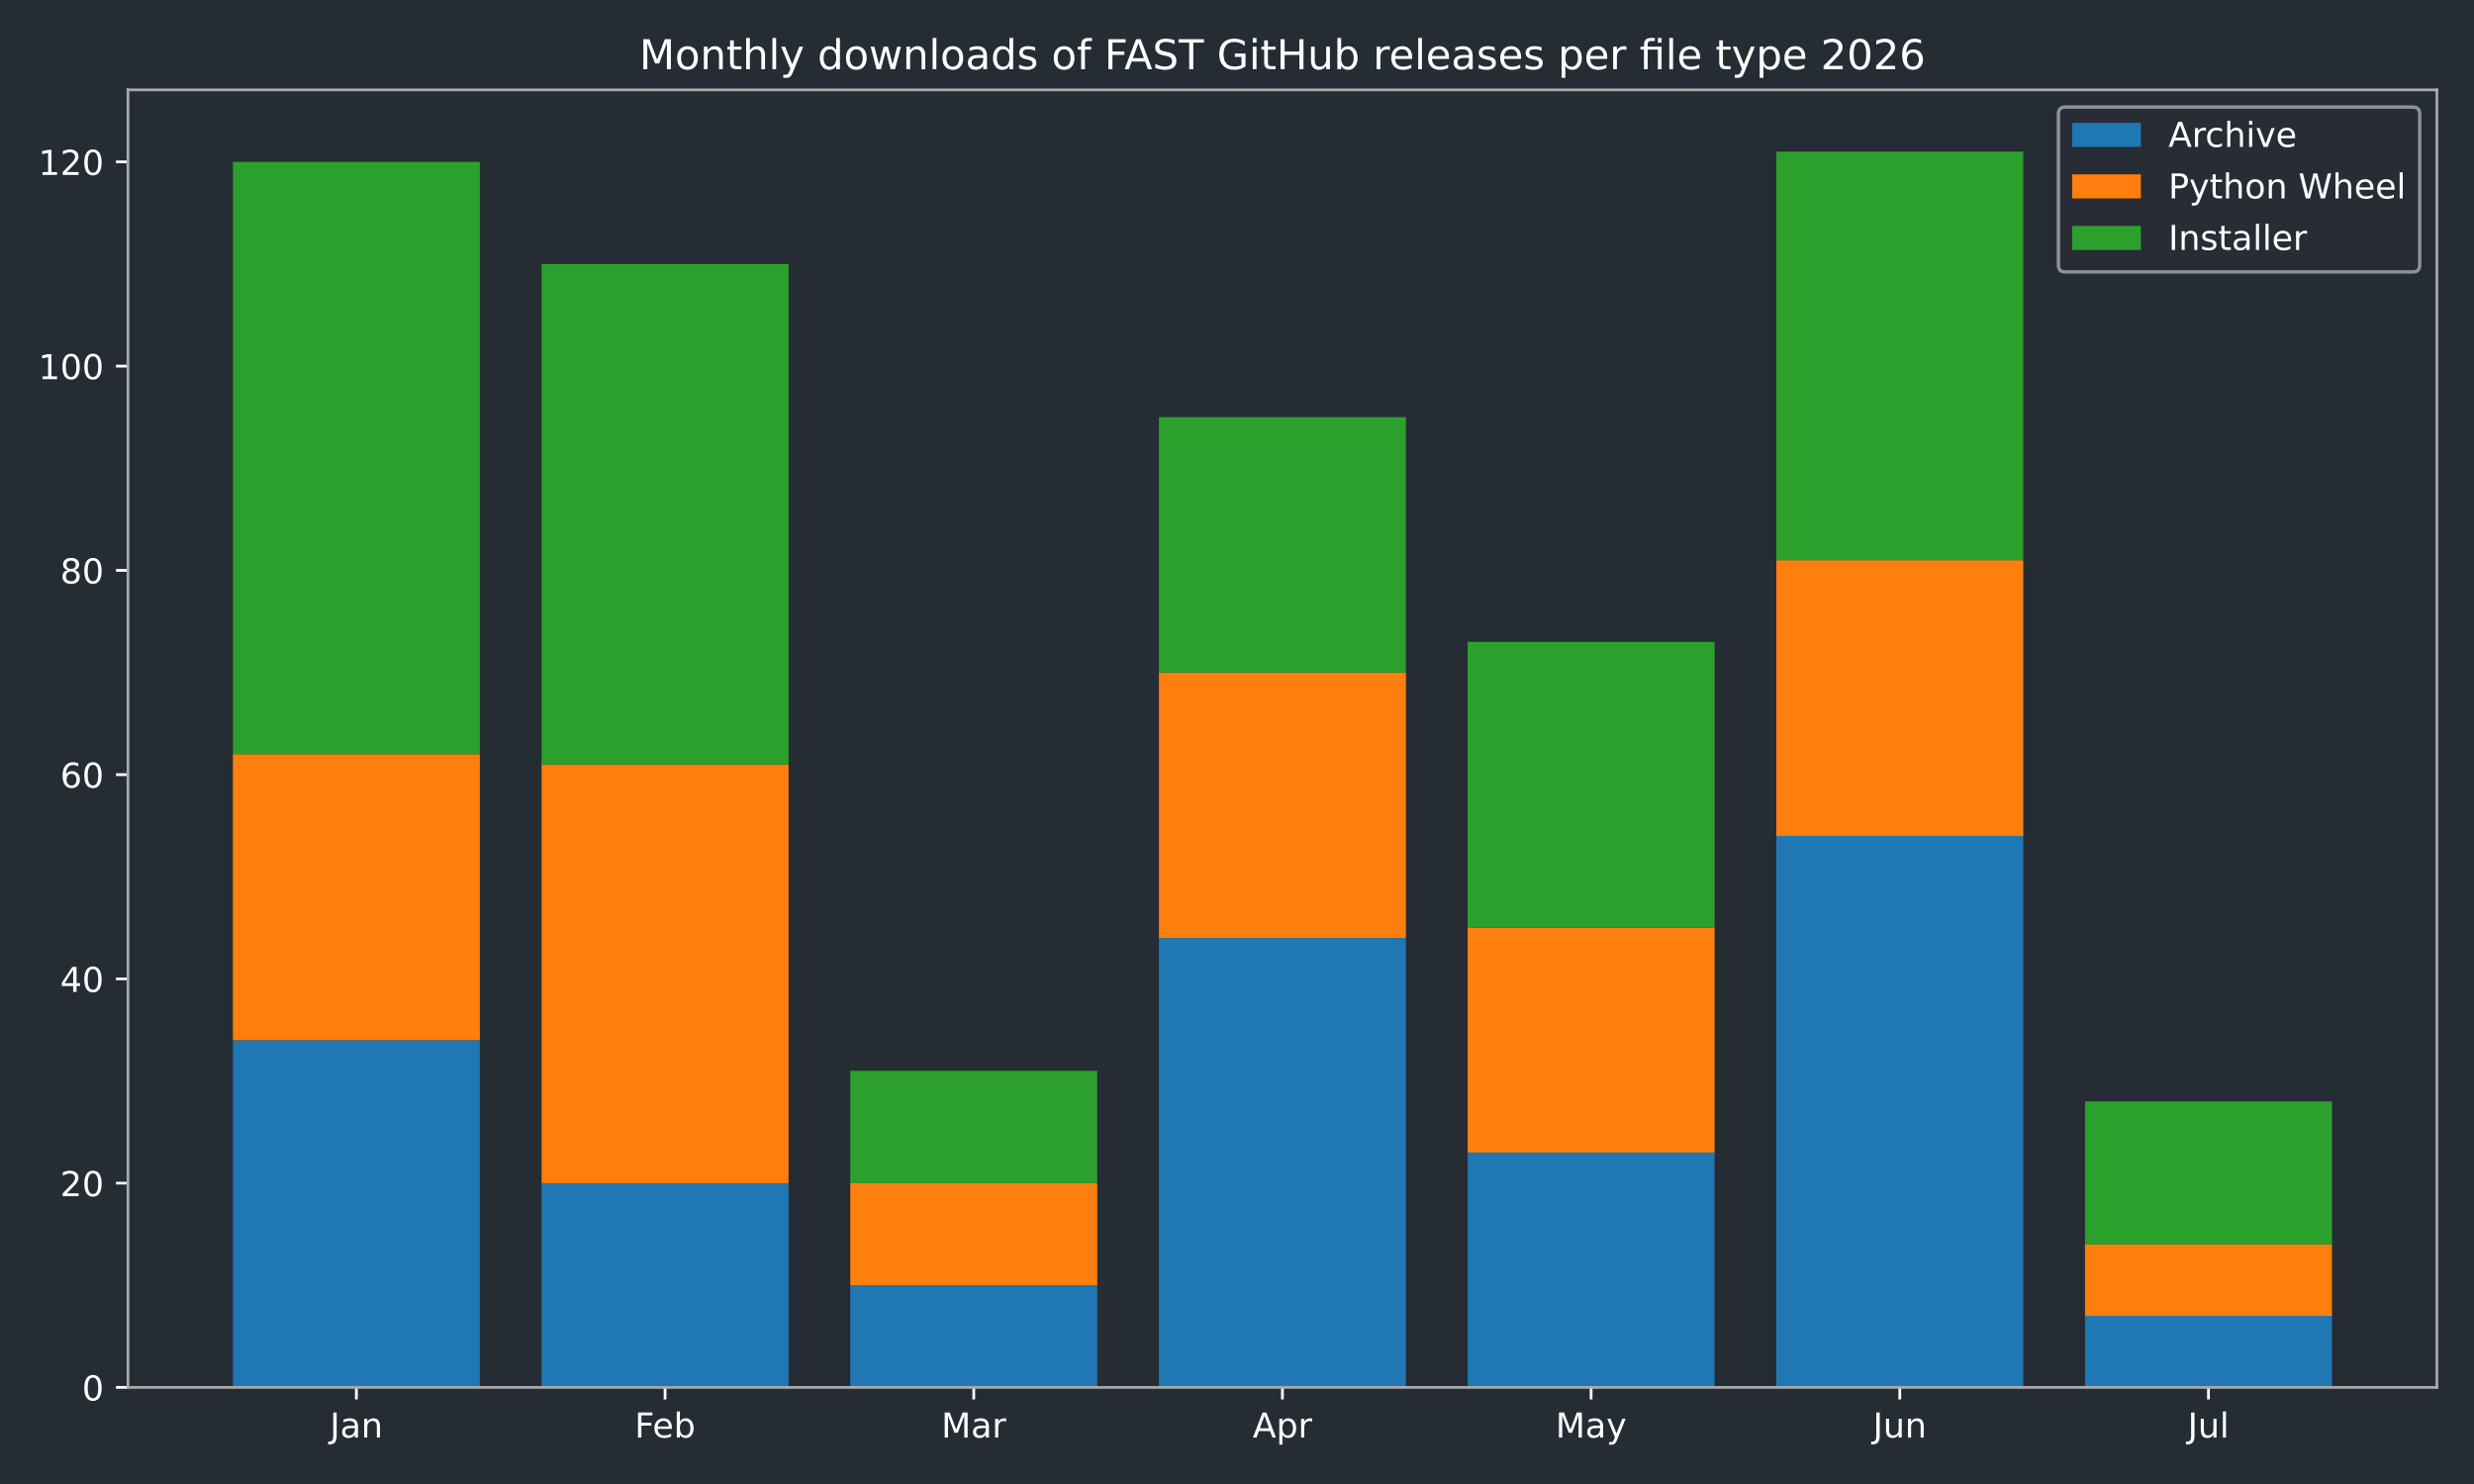
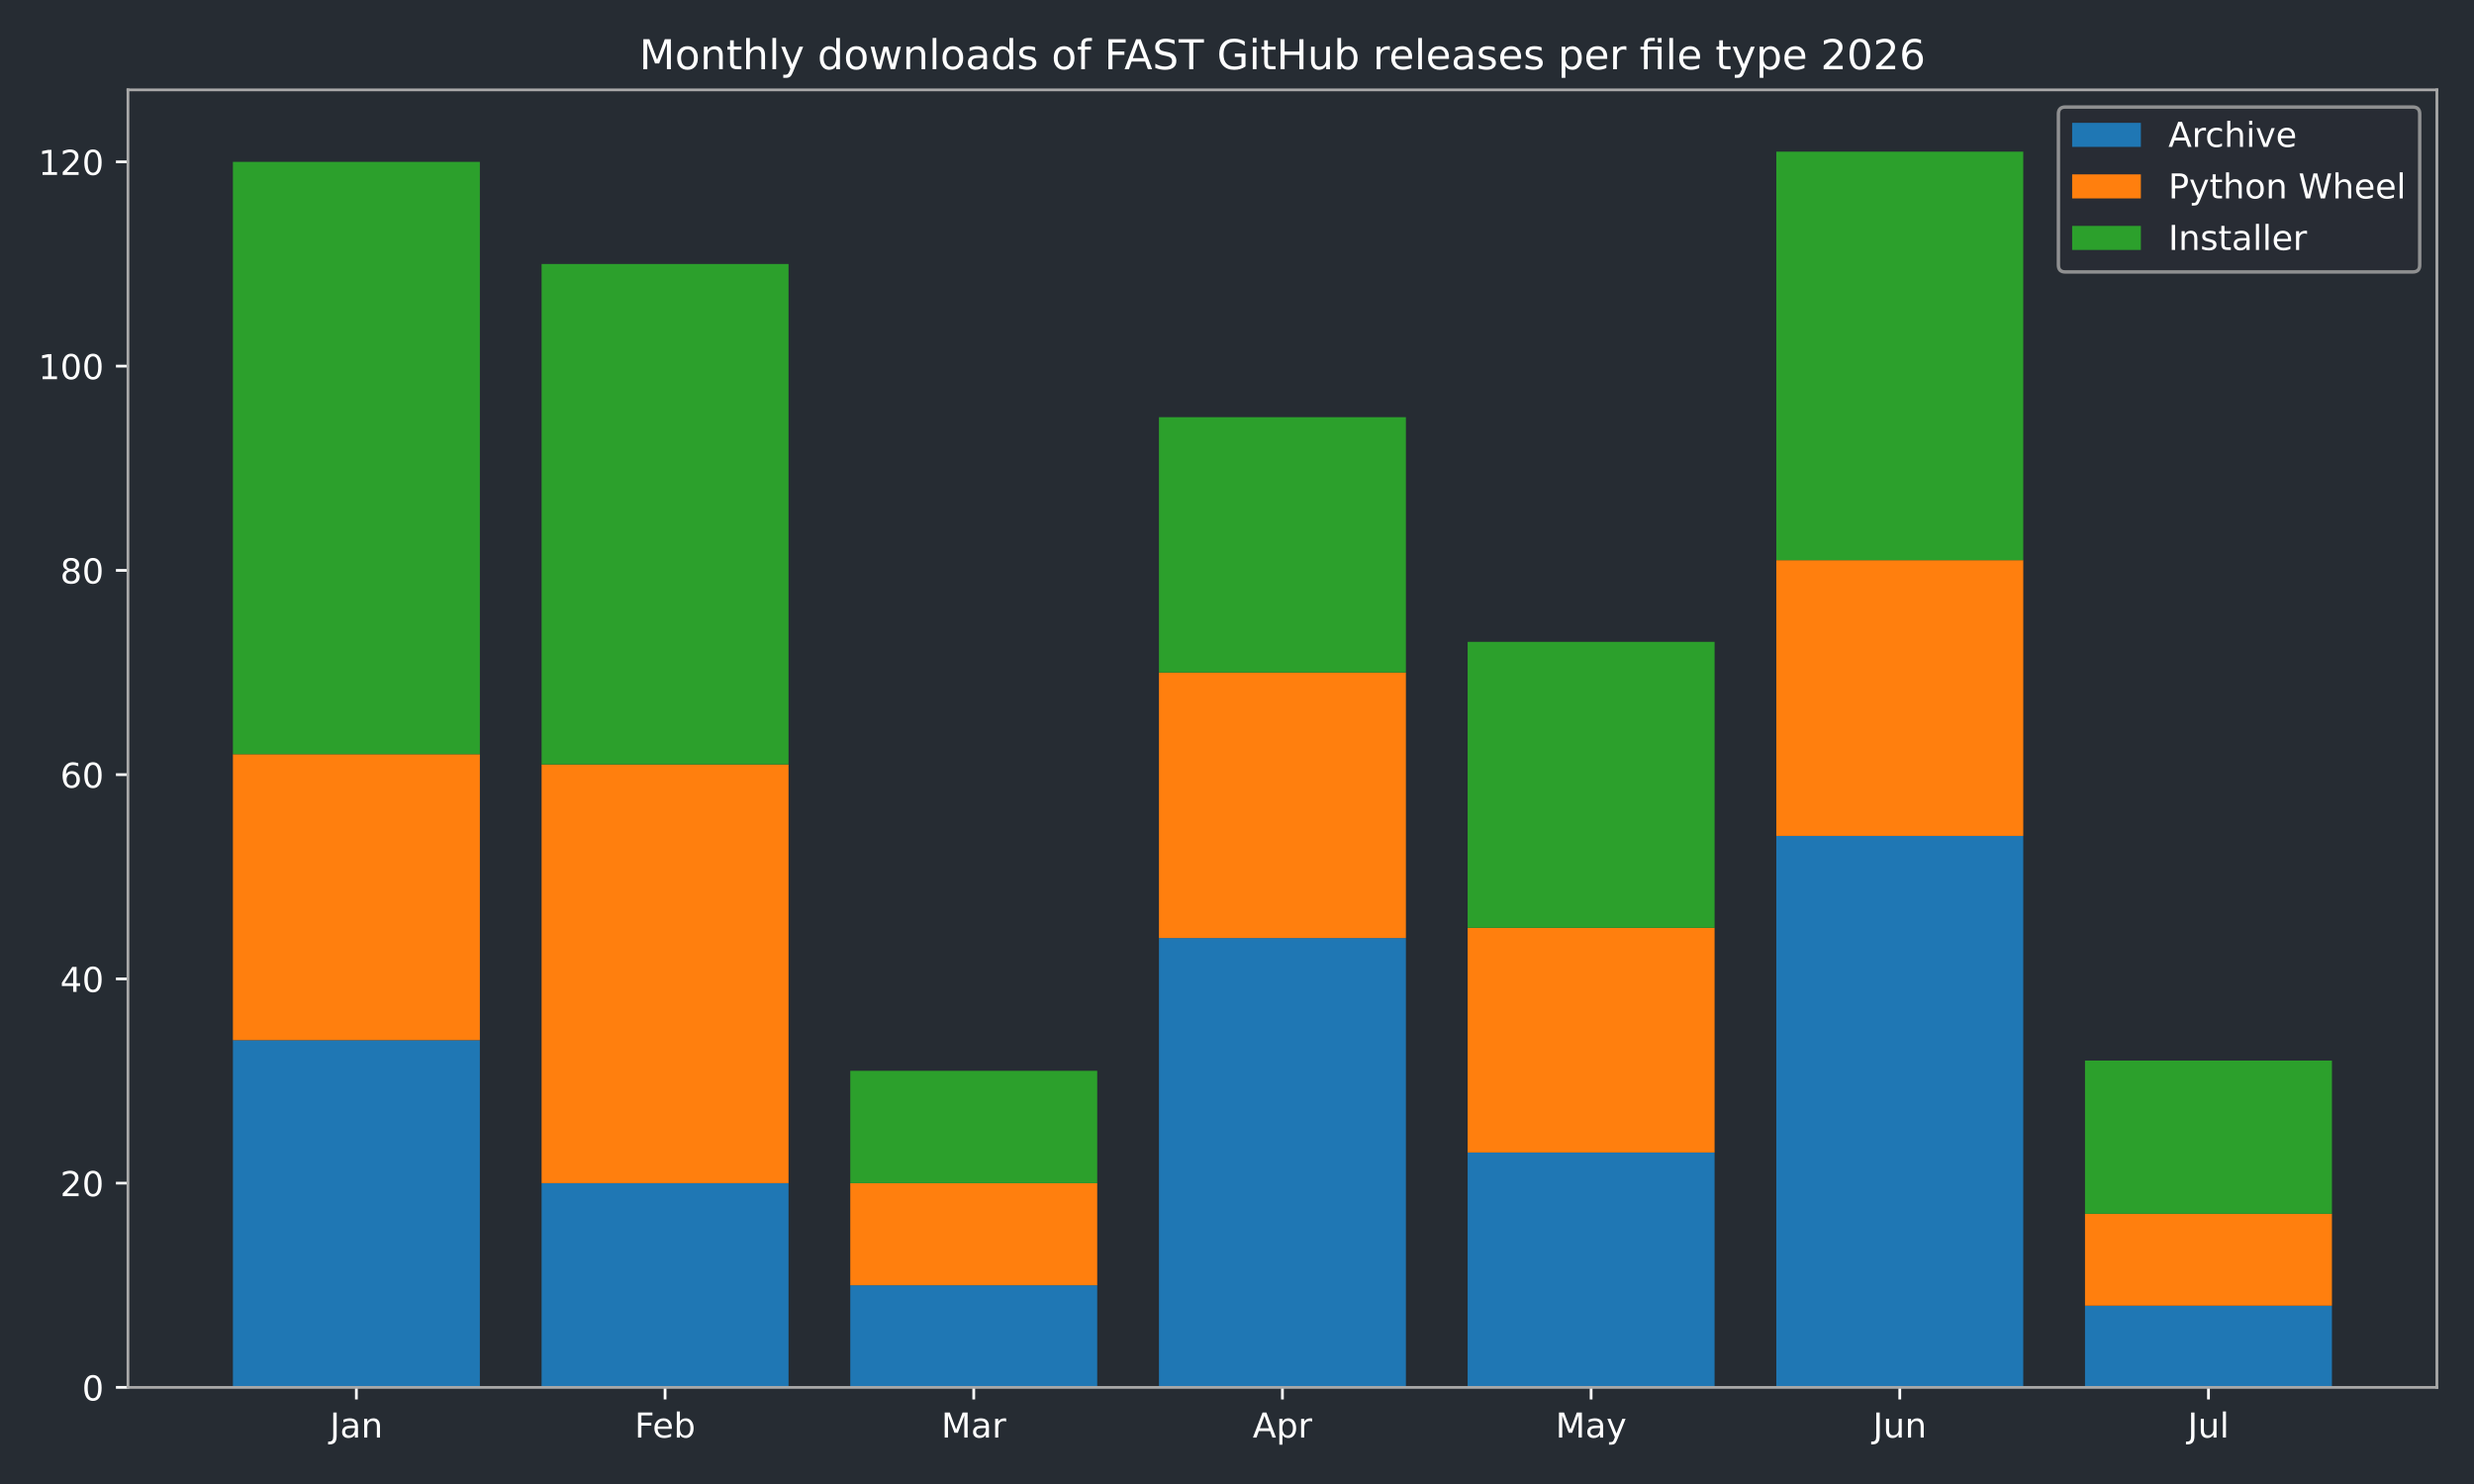
<svg xmlns="http://www.w3.org/2000/svg" xmlns:xlink="http://www.w3.org/1999/xlink" width="720pt" height="432pt" viewBox="0 0 720 432" version="1.1">
  <defs>
    <style type="text/css">*{stroke-linejoin: round; stroke-linecap: butt}</style>
  </defs>
  <g id="figure_1">
    <g id="patch_1">
      <path d="M 0 432  L 720 432  L 720 0  L 0 0  z " style="fill: #262c33" />
    </g>
    <g id="axes_1">
      <g id="patch_2">
        <path d="M 37.24 403.878  L 709.2 403.878  L 709.2 26.16  L 37.24 26.16  z " style="fill: #262c33" />
      </g>
      <g id="patch_3">
-         <path d="M 67.784 403.878  L 139.651 403.878  L 139.651 302.796  L 67.784 302.796  z " clip-path="url(#pbf296444d9)" style="fill: #1f77b4" />
+         <path d="M 67.784 403.878  L 139.651 403.878  L 139.651 302.796  L 67.784 302.796  z " clip-path="url(#p6422c0cf17)" style="fill: #1f77b4" />
      </g>
      <g id="patch_4">
-         <path d="M 157.618 403.878  L 229.485 403.878  L 229.485 344.418  L 157.618 344.418  z " clip-path="url(#pbf296444d9)" style="fill: #1f77b4" />
+         <path d="M 157.618 403.878  L 229.485 403.878  L 229.485 344.418  L 157.618 344.418  z " clip-path="url(#p6422c0cf17)" style="fill: #1f77b4" />
      </g>
      <g id="patch_5">
-         <path d="M 247.452 403.878  L 319.319 403.878  L 319.319 374.148  L 247.452 374.148  z " clip-path="url(#pbf296444d9)" style="fill: #1f77b4" />
+         <path d="M 247.452 403.878  L 319.319 403.878  L 319.319 374.148  L 247.452 374.148  z " clip-path="url(#p6422c0cf17)" style="fill: #1f77b4" />
      </g>
      <g id="patch_6">
-         <path d="M 337.286 403.878  L 409.154 403.878  L 409.154 273.066  L 337.286 273.066  z " clip-path="url(#pbf296444d9)" style="fill: #1f77b4" />
+         <path d="M 337.286 403.878  L 409.154 403.878  L 409.154 273.066  L 337.286 273.066  z " clip-path="url(#p6422c0cf17)" style="fill: #1f77b4" />
      </g>
      <g id="patch_7">
-         <path d="M 427.121 403.878  L 498.988 403.878  L 498.988 335.499  L 427.121 335.499  z " clip-path="url(#pbf296444d9)" style="fill: #1f77b4" />
+         <path d="M 427.121 403.878  L 498.988 403.878  L 498.988 335.499  L 427.121 335.499  z " clip-path="url(#p6422c0cf17)" style="fill: #1f77b4" />
      </g>
      <g id="patch_8">
-         <path d="M 516.955 403.878  L 588.822 403.878  L 588.822 243.337  L 516.955 243.337  z " clip-path="url(#pbf296444d9)" style="fill: #1f77b4" />
+         <path d="M 516.955 403.878  L 588.822 403.878  L 588.822 243.337  L 516.955 243.337  z " clip-path="url(#p6422c0cf17)" style="fill: #1f77b4" />
      </g>
      <g id="patch_9">
-         <path d="M 606.789 403.878  L 678.656 403.878  L 678.656 383.067  L 606.789 383.067  z " clip-path="url(#pbf296444d9)" style="fill: #1f77b4" />
+         <path d="M 606.789 403.878  L 678.656 403.878  L 678.656 380.094  L 606.789 380.094  z " clip-path="url(#p6422c0cf17)" style="fill: #1f77b4" />
      </g>
      <g id="patch_10">
-         <path d="M 67.784 302.796  L 139.651 302.796  L 139.651 219.553  L 67.784 219.553  z " clip-path="url(#pbf296444d9)" style="fill: #ff7f0e" />
+         <path d="M 67.784 302.796  L 139.651 302.796  L 139.651 219.553  L 67.784 219.553  z " clip-path="url(#p6422c0cf17)" style="fill: #ff7f0e" />
      </g>
      <g id="patch_11">
-         <path d="M 157.618 344.418  L 229.485 344.418  L 229.485 222.526  L 157.618 222.526  z " clip-path="url(#pbf296444d9)" style="fill: #ff7f0e" />
+         <path d="M 157.618 344.418  L 229.485 344.418  L 229.485 222.526  L 157.618 222.526  z " clip-path="url(#p6422c0cf17)" style="fill: #ff7f0e" />
      </g>
      <g id="patch_12">
-         <path d="M 247.452 374.148  L 319.319 374.148  L 319.319 344.418  L 247.452 344.418  z " clip-path="url(#pbf296444d9)" style="fill: #ff7f0e" />
+         <path d="M 247.452 374.148  L 319.319 374.148  L 319.319 344.418  L 247.452 344.418  z " clip-path="url(#p6422c0cf17)" style="fill: #ff7f0e" />
      </g>
      <g id="patch_13">
-         <path d="M 337.286 273.066  L 409.154 273.066  L 409.154 195.769  L 337.286 195.769  z " clip-path="url(#pbf296444d9)" style="fill: #ff7f0e" />
+         <path d="M 337.286 273.066  L 409.154 273.066  L 409.154 195.769  L 337.286 195.769  z " clip-path="url(#p6422c0cf17)" style="fill: #ff7f0e" />
      </g>
      <g id="patch_14">
-         <path d="M 427.121 335.499  L 498.988 335.499  L 498.988 270.093  L 427.121 270.093  z " clip-path="url(#pbf296444d9)" style="fill: #ff7f0e" />
+         <path d="M 427.121 335.499  L 498.988 335.499  L 498.988 270.093  L 427.121 270.093  z " clip-path="url(#p6422c0cf17)" style="fill: #ff7f0e" />
      </g>
      <g id="patch_15">
-         <path d="M 516.955 243.337  L 588.822 243.337  L 588.822 163.066  L 516.955 163.066  z " clip-path="url(#pbf296444d9)" style="fill: #ff7f0e" />
+         <path d="M 516.955 243.337  L 588.822 243.337  L 588.822 163.066  L 516.955 163.066  z " clip-path="url(#p6422c0cf17)" style="fill: #ff7f0e" />
      </g>
      <g id="patch_16">
-         <path d="M 606.789 383.067  L 678.656 383.067  L 678.656 362.256  L 606.789 362.256  z " clip-path="url(#pbf296444d9)" style="fill: #ff7f0e" />
+         <path d="M 606.789 380.094  L 678.656 380.094  L 678.656 353.337  L 606.789 353.337  z " clip-path="url(#p6422c0cf17)" style="fill: #ff7f0e" />
      </g>
      <g id="patch_17">
-         <path d="M 67.784 219.553  L 139.651 219.553  L 139.651 47.12  L 67.784 47.12  z " clip-path="url(#pbf296444d9)" style="fill: #2ca02c" />
+         <path d="M 67.784 219.553  L 139.651 219.553  L 139.651 47.12  L 67.784 47.12  z " clip-path="url(#p6422c0cf17)" style="fill: #2ca02c" />
      </g>
      <g id="patch_18">
-         <path d="M 157.618 222.526  L 229.485 222.526  L 229.485 76.849  L 157.618 76.849  z " clip-path="url(#pbf296444d9)" style="fill: #2ca02c" />
+         <path d="M 157.618 222.526  L 229.485 222.526  L 229.485 76.849  L 157.618 76.849  z " clip-path="url(#p6422c0cf17)" style="fill: #2ca02c" />
      </g>
      <g id="patch_19">
-         <path d="M 247.452 344.418  L 319.319 344.418  L 319.319 311.715  L 247.452 311.715  z " clip-path="url(#pbf296444d9)" style="fill: #2ca02c" />
+         <path d="M 247.452 344.418  L 319.319 344.418  L 319.319 311.715  L 247.452 311.715  z " clip-path="url(#p6422c0cf17)" style="fill: #2ca02c" />
      </g>
      <g id="patch_20">
-         <path d="M 337.286 195.769  L 409.154 195.769  L 409.154 121.444  L 337.286 121.444  z " clip-path="url(#pbf296444d9)" style="fill: #2ca02c" />
+         <path d="M 337.286 195.769  L 409.154 195.769  L 409.154 121.444  L 337.286 121.444  z " clip-path="url(#p6422c0cf17)" style="fill: #2ca02c" />
      </g>
      <g id="patch_21">
-         <path d="M 427.121 270.093  L 498.988 270.093  L 498.988 186.85  L 427.121 186.85  z " clip-path="url(#pbf296444d9)" style="fill: #2ca02c" />
+         <path d="M 427.121 270.093  L 498.988 270.093  L 498.988 186.85  L 427.121 186.85  z " clip-path="url(#p6422c0cf17)" style="fill: #2ca02c" />
      </g>
      <g id="patch_22">
-         <path d="M 516.955 163.066  L 588.822 163.066  L 588.822 44.147  L 516.955 44.147  z " clip-path="url(#pbf296444d9)" style="fill: #2ca02c" />
+         <path d="M 516.955 163.066  L 588.822 163.066  L 588.822 44.147  L 516.955 44.147  z " clip-path="url(#p6422c0cf17)" style="fill: #2ca02c" />
      </g>
      <g id="patch_23">
-         <path d="M 606.789 362.256  L 678.656 362.256  L 678.656 320.634  L 606.789 320.634  z " clip-path="url(#pbf296444d9)" style="fill: #2ca02c" />
+         <path d="M 606.789 353.337  L 678.656 353.337  L 678.656 308.742  L 606.789 308.742  z " clip-path="url(#p6422c0cf17)" style="fill: #2ca02c" />
      </g>
      <g id="matplotlib.axis_1">
        <g id="xtick_1">
          <g id="line2d_1">
            <defs>
-               <path id="m02543dd53e" d="M 0 0  L 0 3.5  " style="stroke: #ffffff; stroke-width: 0.8" />
+               <path id="m18b9969a56" d="M 0 0  L 0 3.5  " style="stroke: #ffffff; stroke-width: 0.8" />
            </defs>
            <g>
-               <use xlink:href="#m02543dd53e" x="103.717" y="403.878" style="fill: #ffffff; stroke: #ffffff; stroke-width: 0.8" />
+               <use xlink:href="#m18b9969a56" x="103.717" y="403.878" style="fill: #ffffff; stroke: #ffffff; stroke-width: 0.8" />
            </g>
          </g>
          <g id="text_1">
            <g style="fill: #ffffff" transform="translate(96.00951 418.4753) scale(0.1 -0.1)">
              <defs>
                <path id="DejaVuSans-2d" d="M 628 4666  L 1259 4666  L 1259 325  Q 1259 -519 939 -900  Q 619 -1281 -91 -1281  L -331 -1281  L -331 -750  L -134 -750  Q 284 -750 456 -515  Q 628 -281 628 325  L 628 4666  z " transform="scale(0.015625)" />
                <path id="DejaVuSans-44" d="M 2194 1759  Q 1497 1759 1228 1600  Q 959 1441 959 1056  Q 959 750 1161 570  Q 1363 391 1709 391  Q 2188 391 2477 730  Q 2766 1069 2766 1631  L 2766 1759  L 2194 1759  z M 3341 1997  L 3341 0  L 2766 0  L 2766 531  Q 2569 213 2275 61  Q 1981 -91 1556 -91  Q 1019 -91 701 211  Q 384 513 384 1019  Q 384 1609 779 1909  Q 1175 2209 1959 2209  L 2766 2209  L 2766 2266  Q 2766 2663 2505 2880  Q 2244 3097 1772 3097  Q 1472 3097 1187 3025  Q 903 2953 641 2809  L 641 3341  Q 956 3463 1253 3523  Q 1550 3584 1831 3584  Q 2591 3584 2966 3190  Q 3341 2797 3341 1997  z " transform="scale(0.015625)" />
                <path id="DejaVuSans-51" d="M 3513 2113  L 3513 0  L 2938 0  L 2938 2094  Q 2938 2591 2744 2837  Q 2550 3084 2163 3084  Q 1697 3084 1428 2787  Q 1159 2491 1159 1978  L 1159 0  L 581 0  L 581 3500  L 1159 3500  L 1159 2956  Q 1366 3272 1645 3428  Q 1925 3584 2291 3584  Q 2894 3584 3203 3211  Q 3513 2838 3513 2113  z " transform="scale(0.015625)" />
              </defs>
              <use xlink:href="#DejaVuSans-2d" />
              <use xlink:href="#DejaVuSans-44" transform="translate(29.5 0)" />
              <use xlink:href="#DejaVuSans-51" transform="translate(90.78125 0)" />
            </g>
          </g>
        </g>
        <g id="xtick_2">
          <g id="line2d_2">
            <g>
-               <use xlink:href="#m02543dd53e" x="193.552" y="403.878" style="fill: #ffffff; stroke: #ffffff; stroke-width: 0.8" />
+               <use xlink:href="#m18b9969a56" x="193.552" y="403.878" style="fill: #ffffff; stroke: #ffffff; stroke-width: 0.8" />
            </g>
          </g>
          <g id="text_2">
            <g style="fill: #ffffff" transform="translate(184.6984 418.4761) scale(0.1 -0.1)">
              <defs>
                <path id="DejaVuSans-29" d="M 628 4666  L 3309 4666  L 3309 4134  L 1259 4134  L 1259 2759  L 3109 2759  L 3109 2228  L 1259 2228  L 1259 0  L 628 0  L 628 4666  z " transform="scale(0.015625)" />
                <path id="DejaVuSans-48" d="M 3597 1894  L 3597 1613  L 953 1613  Q 991 1019 1311 708  Q 1631 397 2203 397  Q 2534 397 2845 478  Q 3156 559 3463 722  L 3463 178  Q 3153 47 2828 -22  Q 2503 -91 2169 -91  Q 1331 -91 842 396  Q 353 884 353 1716  Q 353 2575 817 3079  Q 1281 3584 2069 3584  Q 2775 3584 3186 3129  Q 3597 2675 3597 1894  z M 3022 2063  Q 3016 2534 2758 2815  Q 2500 3097 2075 3097  Q 1594 3097 1305 2825  Q 1016 2553 972 2059  L 3022 2063  z " transform="scale(0.015625)" />
                <path id="DejaVuSans-45" d="M 3116 1747  Q 3116 2381 2855 2742  Q 2594 3103 2138 3103  Q 1681 3103 1420 2742  Q 1159 2381 1159 1747  Q 1159 1113 1420 752  Q 1681 391 2138 391  Q 2594 391 2855 752  Q 3116 1113 3116 1747  z M 1159 2969  Q 1341 3281 1617 3432  Q 1894 3584 2278 3584  Q 2916 3584 3314 3078  Q 3713 2572 3713 1747  Q 3713 922 3314 415  Q 2916 -91 2278 -91  Q 1894 -91 1617 61  Q 1341 213 1159 525  L 1159 0  L 581 0  L 581 4863  L 1159 4863  L 1159 2969  z " transform="scale(0.015625)" />
              </defs>
              <use xlink:href="#DejaVuSans-29" />
              <use xlink:href="#DejaVuSans-48" transform="translate(52.04688 0)" />
              <use xlink:href="#DejaVuSans-45" transform="translate(113.5781 0)" />
            </g>
          </g>
        </g>
        <g id="xtick_3">
          <g id="line2d_3">
            <g>
-               <use xlink:href="#m02543dd53e" x="283.386" y="403.878" style="fill: #ffffff; stroke: #ffffff; stroke-width: 0.8" />
+               <use xlink:href="#m18b9969a56" x="283.386" y="403.878" style="fill: #ffffff; stroke: #ffffff; stroke-width: 0.8" />
            </g>
          </g>
          <g id="text_3">
            <g style="fill: #ffffff" transform="translate(273.9522 418.4753) scale(0.1 -0.1)">
              <defs>
                <path id="DejaVuSans-30" d="M 628 4666  L 1569 4666  L 2759 1491  L 3956 4666  L 4897 4666  L 4897 0  L 4281 0  L 4281 4097  L 3078 897  L 2444 897  L 1241 4097  L 1241 0  L 628 0  L 628 4666  z " transform="scale(0.015625)" />
                <path id="DejaVuSans-55" d="M 2631 2963  Q 2534 3019 2420 3045  Q 2306 3072 2169 3072  Q 1681 3072 1420 2755  Q 1159 2438 1159 1844  L 1159 0  L 581 0  L 581 3500  L 1159 3500  L 1159 2956  Q 1341 3275 1631 3429  Q 1922 3584 2338 3584  Q 2397 3584 2469 3576  Q 2541 3569 2628 3553  L 2631 2963  z " transform="scale(0.015625)" />
              </defs>
              <use xlink:href="#DejaVuSans-30" />
              <use xlink:href="#DejaVuSans-44" transform="translate(86.28125 0)" />
              <use xlink:href="#DejaVuSans-55" transform="translate(147.5625 0)" />
            </g>
          </g>
        </g>
        <g id="xtick_4">
          <g id="line2d_4">
            <g>
-               <use xlink:href="#m02543dd53e" x="373.22" y="403.878" style="fill: #ffffff; stroke: #ffffff; stroke-width: 0.8" />
+               <use xlink:href="#m18b9969a56" x="373.22" y="403.878" style="fill: #ffffff; stroke: #ffffff; stroke-width: 0.8" />
            </g>
          </g>
          <g id="text_4">
            <g style="fill: #ffffff" transform="translate(364.57 418.4753) scale(0.1 -0.1)">
              <defs>
                <path id="DejaVuSans-24" d="M 2188 4044  L 1331 1722  L 3047 1722  L 2188 4044  z M 1831 4666  L 2547 4666  L 4325 0  L 3669 0  L 3244 1197  L 1141 1197  L 716 0  L 50 0  L 1831 4666  z " transform="scale(0.015625)" />
                <path id="DejaVuSans-53" d="M 1159 525  L 1159 -1331  L 581 -1331  L 581 3500  L 1159 3500  L 1159 2969  Q 1341 3281 1617 3432  Q 1894 3584 2278 3584  Q 2916 3584 3314 3078  Q 3713 2572 3713 1747  Q 3713 922 3314 415  Q 2916 -91 2278 -91  Q 1894 -91 1617 61  Q 1341 213 1159 525  z M 3116 1747  Q 3116 2381 2855 2742  Q 2594 3103 2138 3103  Q 1681 3103 1420 2742  Q 1159 2381 1159 1747  Q 1159 1113 1420 752  Q 1681 391 2138 391  Q 2594 391 2855 752  Q 3116 1113 3116 1747  z " transform="scale(0.015625)" />
              </defs>
              <use xlink:href="#DejaVuSans-24" />
              <use xlink:href="#DejaVuSans-53" transform="translate(68.40625 0)" />
              <use xlink:href="#DejaVuSans-55" transform="translate(131.8906 0)" />
            </g>
          </g>
        </g>
        <g id="xtick_5">
          <g id="line2d_5">
            <g>
-               <use xlink:href="#m02543dd53e" x="463.054" y="403.878" style="fill: #ffffff; stroke: #ffffff; stroke-width: 0.8" />
+               <use xlink:href="#m18b9969a56" x="463.054" y="403.878" style="fill: #ffffff; stroke: #ffffff; stroke-width: 0.8" />
            </g>
          </g>
          <g id="text_5">
            <g style="fill: #ffffff" transform="translate(452.7167 418.4753) scale(0.1 -0.1)">
              <defs>
                <path id="DejaVuSans-5c" d="M 2059 -325  Q 1816 -950 1584 -1140  Q 1353 -1331 966 -1331  L 506 -1331  L 506 -850  L 844 -850  Q 1081 -850 1212 -737  Q 1344 -625 1503 -206  L 1606 56  L 191 3500  L 800 3500  L 1894 763  L 2988 3500  L 3597 3500  L 2059 -325  z " transform="scale(0.015625)" />
              </defs>
              <use xlink:href="#DejaVuSans-30" />
              <use xlink:href="#DejaVuSans-44" transform="translate(86.28125 0)" />
              <use xlink:href="#DejaVuSans-5c" transform="translate(147.5625 0)" />
            </g>
          </g>
        </g>
        <g id="xtick_6">
          <g id="line2d_6">
            <g>
-               <use xlink:href="#m02543dd53e" x="552.888" y="403.878" style="fill: #ffffff; stroke: #ffffff; stroke-width: 0.8" />
+               <use xlink:href="#m18b9969a56" x="552.888" y="403.878" style="fill: #ffffff; stroke: #ffffff; stroke-width: 0.8" />
            </g>
          </g>
          <g id="text_6">
            <g style="fill: #ffffff" transform="translate(545.0759 418.4753) scale(0.1 -0.1)">
              <defs>
                <path id="DejaVuSans-58" d="M 544 1381  L 544 3500  L 1119 3500  L 1119 1403  Q 1119 906 1312 657  Q 1506 409 1894 409  Q 2359 409 2629 706  Q 2900 1003 2900 1516  L 2900 3500  L 3475 3500  L 3475 0  L 2900 0  L 2900 538  Q 2691 219 2414 64  Q 2138 -91 1772 -91  Q 1169 -91 856 284  Q 544 659 544 1381  z M 1991 3584  L 1991 3584  z " transform="scale(0.015625)" />
              </defs>
              <use xlink:href="#DejaVuSans-2d" />
              <use xlink:href="#DejaVuSans-58" transform="translate(29.5 0)" />
              <use xlink:href="#DejaVuSans-51" transform="translate(92.875 0)" />
            </g>
          </g>
        </g>
        <g id="xtick_7">
          <g id="line2d_7">
            <g>
-               <use xlink:href="#m02543dd53e" x="642.723" y="403.878" style="fill: #ffffff; stroke: #ffffff; stroke-width: 0.8" />
+               <use xlink:href="#m18b9969a56" x="642.723" y="403.878" style="fill: #ffffff; stroke: #ffffff; stroke-width: 0.8" />
            </g>
          </g>
          <g id="text_7">
            <g style="fill: #ffffff" transform="translate(636.6899 418.4761) scale(0.1 -0.1)">
              <defs>
                <path id="DejaVuSans-4f" d="M 603 4863  L 1178 4863  L 1178 0  L 603 0  L 603 4863  z " transform="scale(0.015625)" />
              </defs>
              <use xlink:href="#DejaVuSans-2d" />
              <use xlink:href="#DejaVuSans-58" transform="translate(29.5 0)" />
              <use xlink:href="#DejaVuSans-4f" transform="translate(92.875 0)" />
            </g>
          </g>
        </g>
      </g>
      <g id="matplotlib.axis_2">
        <g id="ytick_1">
          <g id="line2d_8">
            <defs>
-               <path id="ma50ccaeea3" d="M 0 0  L -3.5 0  " style="stroke: #ffffff; stroke-width: 0.8" />
+               <path id="m477eed3b09" d="M 0 0  L -3.5 0  " style="stroke: #ffffff; stroke-width: 0.8" />
            </defs>
            <g>
-               <use xlink:href="#ma50ccaeea3" x="37.24" y="403.878" style="fill: #ffffff; stroke: #ffffff; stroke-width: 0.8" />
+               <use xlink:href="#m477eed3b09" x="37.24" y="403.878" style="fill: #ffffff; stroke: #ffffff; stroke-width: 0.8" />
            </g>
          </g>
          <g id="text_8">
            <g style="fill: #ffffff" transform="translate(23.8775 407.6765) scale(0.1 -0.1)">
              <defs>
                <path id="DejaVuSans-13" d="M 2034 4250  Q 1547 4250 1301 3770  Q 1056 3291 1056 2328  Q 1056 1369 1301 889  Q 1547 409 2034 409  Q 2525 409 2770 889  Q 3016 1369 3016 2328  Q 3016 3291 2770 3770  Q 2525 4250 2034 4250  z M 2034 4750  Q 2819 4750 3233 4129  Q 3647 3509 3647 2328  Q 3647 1150 3233 529  Q 2819 -91 2034 -91  Q 1250 -91 836 529  Q 422 1150 422 2328  Q 422 3509 836 4129  Q 1250 4750 2034 4750  z " transform="scale(0.015625)" />
              </defs>
              <use xlink:href="#DejaVuSans-13" />
            </g>
          </g>
        </g>
        <g id="ytick_2">
          <g id="line2d_9">
            <g>
-               <use xlink:href="#ma50ccaeea3" x="37.24" y="344.418" style="fill: #ffffff; stroke: #ffffff; stroke-width: 0.8" />
+               <use xlink:href="#m477eed3b09" x="37.24" y="344.418" style="fill: #ffffff; stroke: #ffffff; stroke-width: 0.8" />
            </g>
          </g>
          <g id="text_9">
            <g style="fill: #ffffff" transform="translate(17.515 348.2168) scale(0.1 -0.1)">
              <defs>
                <path id="DejaVuSans-15" d="M 1228 531  L 3431 531  L 3431 0  L 469 0  L 469 531  Q 828 903 1448 1529  Q 2069 2156 2228 2338  Q 2531 2678 2651 2914  Q 2772 3150 2772 3378  Q 2772 3750 2511 3984  Q 2250 4219 1831 4219  Q 1534 4219 1204 4116  Q 875 4013 500 3803  L 500 4441  Q 881 4594 1212 4672  Q 1544 4750 1819 4750  Q 2544 4750 2975 4387  Q 3406 4025 3406 3419  Q 3406 3131 3298 2873  Q 3191 2616 2906 2266  Q 2828 2175 2409 1742  Q 1991 1309 1228 531  z " transform="scale(0.015625)" />
              </defs>
              <use xlink:href="#DejaVuSans-15" />
              <use xlink:href="#DejaVuSans-13" transform="translate(63.625 0)" />
            </g>
          </g>
        </g>
        <g id="ytick_3">
          <g id="line2d_10">
            <g>
-               <use xlink:href="#ma50ccaeea3" x="37.24" y="284.958" style="fill: #ffffff; stroke: #ffffff; stroke-width: 0.8" />
+               <use xlink:href="#m477eed3b09" x="37.24" y="284.958" style="fill: #ffffff; stroke: #ffffff; stroke-width: 0.8" />
            </g>
          </g>
          <g id="text_10">
            <g style="fill: #ffffff" transform="translate(17.515 288.7571) scale(0.1 -0.1)">
              <defs>
                <path id="DejaVuSans-17" d="M 2419 4116  L 825 1625  L 2419 1625  L 2419 4116  z M 2253 4666  L 3047 4666  L 3047 1625  L 3713 1625  L 3713 1100  L 3047 1100  L 3047 0  L 2419 0  L 2419 1100  L 313 1100  L 313 1709  L 2253 4666  z " transform="scale(0.015625)" />
              </defs>
              <use xlink:href="#DejaVuSans-17" />
              <use xlink:href="#DejaVuSans-13" transform="translate(63.625 0)" />
            </g>
          </g>
        </g>
        <g id="ytick_4">
          <g id="line2d_11">
            <g>
-               <use xlink:href="#ma50ccaeea3" x="37.24" y="225.499" style="fill: #ffffff; stroke: #ffffff; stroke-width: 0.8" />
+               <use xlink:href="#m477eed3b09" x="37.24" y="225.499" style="fill: #ffffff; stroke: #ffffff; stroke-width: 0.8" />
            </g>
          </g>
          <g id="text_11">
            <g style="fill: #ffffff" transform="translate(17.515 229.2974) scale(0.1 -0.1)">
              <defs>
                <path id="DejaVuSans-19" d="M 2113 2584  Q 1688 2584 1439 2293  Q 1191 2003 1191 1497  Q 1191 994 1439 701  Q 1688 409 2113 409  Q 2538 409 2786 701  Q 3034 994 3034 1497  Q 3034 2003 2786 2293  Q 2538 2584 2113 2584  z M 3366 4563  L 3366 3988  Q 3128 4100 2886 4159  Q 2644 4219 2406 4219  Q 1781 4219 1451 3797  Q 1122 3375 1075 2522  Q 1259 2794 1537 2939  Q 1816 3084 2150 3084  Q 2853 3084 3261 2657  Q 3669 2231 3669 1497  Q 3669 778 3244 343  Q 2819 -91 2113 -91  Q 1303 -91 875 529  Q 447 1150 447 2328  Q 447 3434 972 4092  Q 1497 4750 2381 4750  Q 2619 4750 2861 4703  Q 3103 4656 3366 4563  z " transform="scale(0.015625)" />
              </defs>
              <use xlink:href="#DejaVuSans-19" />
              <use xlink:href="#DejaVuSans-13" transform="translate(63.625 0)" />
            </g>
          </g>
        </g>
        <g id="ytick_5">
          <g id="line2d_12">
            <g>
-               <use xlink:href="#ma50ccaeea3" x="37.24" y="166.039" style="fill: #ffffff; stroke: #ffffff; stroke-width: 0.8" />
+               <use xlink:href="#m477eed3b09" x="37.24" y="166.039" style="fill: #ffffff; stroke: #ffffff; stroke-width: 0.8" />
            </g>
          </g>
          <g id="text_12">
            <g style="fill: #ffffff" transform="translate(17.515 169.8377) scale(0.1 -0.1)">
              <defs>
                <path id="DejaVuSans-1b" d="M 2034 2216  Q 1584 2216 1326 1975  Q 1069 1734 1069 1313  Q 1069 891 1326 650  Q 1584 409 2034 409  Q 2484 409 2743 651  Q 3003 894 3003 1313  Q 3003 1734 2745 1975  Q 2488 2216 2034 2216  z M 1403 2484  Q 997 2584 770 2862  Q 544 3141 544 3541  Q 544 4100 942 4425  Q 1341 4750 2034 4750  Q 2731 4750 3128 4425  Q 3525 4100 3525 3541  Q 3525 3141 3298 2862  Q 3072 2584 2669 2484  Q 3125 2378 3379 2068  Q 3634 1759 3634 1313  Q 3634 634 3220 271  Q 2806 -91 2034 -91  Q 1263 -91 848 271  Q 434 634 434 1313  Q 434 1759 690 2068  Q 947 2378 1403 2484  z M 1172 3481  Q 1172 3119 1398 2916  Q 1625 2713 2034 2713  Q 2441 2713 2670 2916  Q 2900 3119 2900 3481  Q 2900 3844 2670 4047  Q 2441 4250 2034 4250  Q 1625 4250 1398 4047  Q 1172 3844 1172 3481  z " transform="scale(0.015625)" />
              </defs>
              <use xlink:href="#DejaVuSans-1b" />
              <use xlink:href="#DejaVuSans-13" transform="translate(63.625 0)" />
            </g>
          </g>
        </g>
        <g id="ytick_6">
          <g id="line2d_13">
            <g>
-               <use xlink:href="#ma50ccaeea3" x="37.24" y="106.579" style="fill: #ffffff; stroke: #ffffff; stroke-width: 0.8" />
+               <use xlink:href="#m477eed3b09" x="37.24" y="106.579" style="fill: #ffffff; stroke: #ffffff; stroke-width: 0.8" />
            </g>
          </g>
          <g id="text_13">
            <g style="fill: #ffffff" transform="translate(11.1525 110.3781) scale(0.1 -0.1)">
              <defs>
                <path id="DejaVuSans-14" d="M 794 531  L 1825 531  L 1825 4091  L 703 3866  L 703 4441  L 1819 4666  L 2450 4666  L 2450 531  L 3481 531  L 3481 0  L 794 0  L 794 531  z " transform="scale(0.015625)" />
              </defs>
              <use xlink:href="#DejaVuSans-14" />
              <use xlink:href="#DejaVuSans-13" transform="translate(63.625 0)" />
              <use xlink:href="#DejaVuSans-13" transform="translate(127.25 0)" />
            </g>
          </g>
        </g>
        <g id="ytick_7">
          <g id="line2d_14">
            <g>
-               <use xlink:href="#ma50ccaeea3" x="37.24" y="47.12" style="fill: #ffffff; stroke: #ffffff; stroke-width: 0.8" />
+               <use xlink:href="#m477eed3b09" x="37.24" y="47.12" style="fill: #ffffff; stroke: #ffffff; stroke-width: 0.8" />
            </g>
          </g>
          <g id="text_14">
            <g style="fill: #ffffff" transform="translate(11.1525 50.91837) scale(0.1 -0.1)">
              <use xlink:href="#DejaVuSans-14" />
              <use xlink:href="#DejaVuSans-15" transform="translate(63.625 0)" />
              <use xlink:href="#DejaVuSans-13" transform="translate(127.25 0)" />
            </g>
          </g>
        </g>
      </g>
      <g id="patch_24">
        <path d="M 37.24 403.878  L 37.24 26.16  " style="fill: none; stroke: #a9a9a9; stroke-width: 0.8; stroke-linejoin: miter; stroke-linecap: square" />
      </g>
      <g id="patch_25">
        <path d="M 709.2 403.878  L 709.2 26.16  " style="fill: none; stroke: #a9a9a9; stroke-width: 0.8; stroke-linejoin: miter; stroke-linecap: square" />
      </g>
      <g id="patch_26">
        <path d="M 37.24 403.878  L 709.2 403.878  " style="fill: none; stroke: #a9a9a9; stroke-width: 0.8; stroke-linejoin: miter; stroke-linecap: square" />
      </g>
      <g id="patch_27">
        <path d="M 37.24 26.16  L 709.2 26.16  " style="fill: none; stroke: #a9a9a9; stroke-width: 0.8; stroke-linejoin: miter; stroke-linecap: square" />
      </g>
      <g id="text_15">
        <g style="fill: #ffffff" transform="translate(186.0566 20.16) scale(0.12 -0.12)">
          <defs>
            <path id="DejaVuSans-52" d="M 1959 3097  Q 1497 3097 1228 2736  Q 959 2375 959 1747  Q 959 1119 1226 758  Q 1494 397 1959 397  Q 2419 397 2687 759  Q 2956 1122 2956 1747  Q 2956 2369 2687 2733  Q 2419 3097 1959 3097  z M 1959 3584  Q 2709 3584 3137 3096  Q 3566 2609 3566 1747  Q 3566 888 3137 398  Q 2709 -91 1959 -91  Q 1206 -91 779 398  Q 353 888 353 1747  Q 353 2609 779 3096  Q 1206 3584 1959 3584  z " transform="scale(0.015625)" />
            <path id="DejaVuSans-57" d="M 1172 4494  L 1172 3500  L 2356 3500  L 2356 3053  L 1172 3053  L 1172 1153  Q 1172 725 1289 603  Q 1406 481 1766 481  L 2356 481  L 2356 0  L 1766 0  Q 1100 0 847 248  Q 594 497 594 1153  L 594 3053  L 172 3053  L 172 3500  L 594 3500  L 594 4494  L 1172 4494  z " transform="scale(0.015625)" />
            <path id="DejaVuSans-4b" d="M 3513 2113  L 3513 0  L 2938 0  L 2938 2094  Q 2938 2591 2744 2837  Q 2550 3084 2163 3084  Q 1697 3084 1428 2787  Q 1159 2491 1159 1978  L 1159 0  L 581 0  L 581 4863  L 1159 4863  L 1159 2956  Q 1366 3272 1645 3428  Q 1925 3584 2291 3584  Q 2894 3584 3203 3211  Q 3513 2838 3513 2113  z " transform="scale(0.015625)" />
            <path id="DejaVuSans-3" transform="scale(0.015625)" />
            <path id="DejaVuSans-47" d="M 2906 2969  L 2906 4863  L 3481 4863  L 3481 0  L 2906 0  L 2906 525  Q 2725 213 2448 61  Q 2172 -91 1784 -91  Q 1150 -91 751 415  Q 353 922 353 1747  Q 353 2572 751 3078  Q 1150 3584 1784 3584  Q 2172 3584 2448 3432  Q 2725 3281 2906 2969  z M 947 1747  Q 947 1113 1208 752  Q 1469 391 1925 391  Q 2381 391 2643 752  Q 2906 1113 2906 1747  Q 2906 2381 2643 2742  Q 2381 3103 1925 3103  Q 1469 3103 1208 2742  Q 947 2381 947 1747  z " transform="scale(0.015625)" />
            <path id="DejaVuSans-5a" d="M 269 3500  L 844 3500  L 1563 769  L 2278 3500  L 2956 3500  L 3675 769  L 4391 3500  L 4966 3500  L 4050 0  L 3372 0  L 2619 2869  L 1863 0  L 1184 0  L 269 3500  z " transform="scale(0.015625)" />
            <path id="DejaVuSans-56" d="M 2834 3397  L 2834 2853  Q 2591 2978 2328 3040  Q 2066 3103 1784 3103  Q 1356 3103 1142 2972  Q 928 2841 928 2578  Q 928 2378 1081 2264  Q 1234 2150 1697 2047  L 1894 2003  Q 2506 1872 2764 1633  Q 3022 1394 3022 966  Q 3022 478 2636 193  Q 2250 -91 1575 -91  Q 1294 -91 989 -36  Q 684 19 347 128  L 347 722  Q 666 556 975 473  Q 1284 391 1588 391  Q 1994 391 2212 530  Q 2431 669 2431 922  Q 2431 1156 2273 1281  Q 2116 1406 1581 1522  L 1381 1569  Q 847 1681 609 1914  Q 372 2147 372 2553  Q 372 3047 722 3315  Q 1072 3584 1716 3584  Q 2034 3584 2315 3537  Q 2597 3491 2834 3397  z " transform="scale(0.015625)" />
            <path id="DejaVuSans-49" d="M 2375 4863  L 2375 4384  L 1825 4384  Q 1516 4384 1395 4259  Q 1275 4134 1275 3809  L 1275 3500  L 2222 3500  L 2222 3053  L 1275 3053  L 1275 0  L 697 0  L 697 3053  L 147 3053  L 147 3500  L 697 3500  L 697 3744  Q 697 4328 969 4595  Q 1241 4863 1831 4863  L 2375 4863  z " transform="scale(0.015625)" />
            <path id="DejaVuSans-36" d="M 3425 4513  L 3425 3897  Q 3066 4069 2747 4153  Q 2428 4238 2131 4238  Q 1616 4238 1336 4038  Q 1056 3838 1056 3469  Q 1056 3159 1242 3001  Q 1428 2844 1947 2747  L 2328 2669  Q 3034 2534 3370 2195  Q 3706 1856 3706 1288  Q 3706 609 3251 259  Q 2797 -91 1919 -91  Q 1588 -91 1214 -16  Q 841 59 441 206  L 441 856  Q 825 641 1194 531  Q 1563 422 1919 422  Q 2459 422 2753 634  Q 3047 847 3047 1241  Q 3047 1584 2836 1778  Q 2625 1972 2144 2069  L 1759 2144  Q 1053 2284 737 2584  Q 422 2884 422 3419  Q 422 4038 858 4394  Q 1294 4750 2059 4750  Q 2388 4750 2728 4690  Q 3069 4631 3425 4513  z " transform="scale(0.015625)" />
            <path id="DejaVuSans-37" d="M -19 4666  L 3928 4666  L 3928 4134  L 2272 4134  L 2272 0  L 1638 0  L 1638 4134  L -19 4134  L -19 4666  z " transform="scale(0.015625)" />
            <path id="DejaVuSans-2a" d="M 3809 666  L 3809 1919  L 2778 1919  L 2778 2438  L 4434 2438  L 4434 434  Q 4069 175 3628 42  Q 3188 -91 2688 -91  Q 1594 -91 976 548  Q 359 1188 359 2328  Q 359 3472 976 4111  Q 1594 4750 2688 4750  Q 3144 4750 3555 4637  Q 3966 4525 4313 4306  L 4313 3634  Q 3963 3931 3569 4081  Q 3175 4231 2741 4231  Q 1884 4231 1454 3753  Q 1025 3275 1025 2328  Q 1025 1384 1454 906  Q 1884 428 2741 428  Q 3075 428 3337 486  Q 3600 544 3809 666  z " transform="scale(0.015625)" />
            <path id="DejaVuSans-4c" d="M 603 3500  L 1178 3500  L 1178 0  L 603 0  L 603 3500  z M 603 4863  L 1178 4863  L 1178 4134  L 603 4134  L 603 4863  z " transform="scale(0.015625)" />
            <path id="DejaVuSans-2b" d="M 628 4666  L 1259 4666  L 1259 2753  L 3553 2753  L 3553 4666  L 4184 4666  L 4184 0  L 3553 0  L 3553 2222  L 1259 2222  L 1259 0  L 628 0  L 628 4666  z " transform="scale(0.015625)" />
            <path id="DejaVuSans-13af" d="M 3431 3500  L 3431 0  L 2853 0  L 2853 3053  L 1275 3053  L 1275 0  L 697 0  L 697 3053  L 147 3053  L 147 3500  L 697 3500  L 697 3744  Q 697 4316 967 4589  Q 1238 4863 1797 4863  L 2375 4863  L 2375 4384  L 1825 4384  Q 1516 4384 1395 4259  Q 1275 4134 1275 3809  L 1275 3500  L 3431 3500  z M 2853 4856  L 3431 4856  L 3431 4128  L 2853 4128  L 2853 4856  z " transform="scale(0.015625)" />
          </defs>
          <use xlink:href="#DejaVuSans-30" />
          <use xlink:href="#DejaVuSans-52" transform="translate(86.28125 0)" />
          <use xlink:href="#DejaVuSans-51" transform="translate(147.4688 0)" />
          <use xlink:href="#DejaVuSans-57" transform="translate(210.8438 0)" />
          <use xlink:href="#DejaVuSans-4b" transform="translate(250.0469 0)" />
          <use xlink:href="#DejaVuSans-4f" transform="translate(313.4219 0)" />
          <use xlink:href="#DejaVuSans-5c" transform="translate(341.2031 0)" />
          <use xlink:href="#DejaVuSans-3" transform="translate(400.3906 0)" />
          <use xlink:href="#DejaVuSans-47" transform="translate(432.1719 0)" />
          <use xlink:href="#DejaVuSans-52" transform="translate(495.6562 0)" />
          <use xlink:href="#DejaVuSans-5a" transform="translate(556.8438 0)" />
          <use xlink:href="#DejaVuSans-51" transform="translate(638.625 0)" />
          <use xlink:href="#DejaVuSans-4f" transform="translate(702 0)" />
          <use xlink:href="#DejaVuSans-52" transform="translate(729.7812 0)" />
          <use xlink:href="#DejaVuSans-44" transform="translate(790.9688 0)" />
          <use xlink:href="#DejaVuSans-47" transform="translate(852.25 0)" />
          <use xlink:href="#DejaVuSans-56" transform="translate(915.7344 0)" />
          <use xlink:href="#DejaVuSans-3" transform="translate(967.8281 0)" />
          <use xlink:href="#DejaVuSans-52" transform="translate(999.6094 0)" />
          <use xlink:href="#DejaVuSans-49" transform="translate(1060.797 0)" />
          <use xlink:href="#DejaVuSans-3" transform="translate(1096 0)" />
          <use xlink:href="#DejaVuSans-29" transform="translate(1127.781 0)" />
          <use xlink:href="#DejaVuSans-24" transform="translate(1176.125 0)" />
          <use xlink:href="#DejaVuSans-36" transform="translate(1244.531 0)" />
          <use xlink:href="#DejaVuSans-37" transform="translate(1308.016 0)" />
          <use xlink:href="#DejaVuSans-3" transform="translate(1369.094 0)" />
          <use xlink:href="#DejaVuSans-2a" transform="translate(1400.875 0)" />
          <use xlink:href="#DejaVuSans-4c" transform="translate(1478.359 0)" />
          <use xlink:href="#DejaVuSans-57" transform="translate(1506.141 0)" />
          <use xlink:href="#DejaVuSans-2b" transform="translate(1545.344 0)" />
          <use xlink:href="#DejaVuSans-58" transform="translate(1620.547 0)" />
          <use xlink:href="#DejaVuSans-45" transform="translate(1683.922 0)" />
          <use xlink:href="#DejaVuSans-3" transform="translate(1747.406 0)" />
          <use xlink:href="#DejaVuSans-55" transform="translate(1779.188 0)" />
          <use xlink:href="#DejaVuSans-48" transform="translate(1818.094 0)" />
          <use xlink:href="#DejaVuSans-4f" transform="translate(1879.625 0)" />
          <use xlink:href="#DejaVuSans-48" transform="translate(1907.406 0)" />
          <use xlink:href="#DejaVuSans-44" transform="translate(1968.938 0)" />
          <use xlink:href="#DejaVuSans-56" transform="translate(2030.219 0)" />
          <use xlink:href="#DejaVuSans-48" transform="translate(2082.312 0)" />
          <use xlink:href="#DejaVuSans-56" transform="translate(2143.844 0)" />
          <use xlink:href="#DejaVuSans-3" transform="translate(2195.938 0)" />
          <use xlink:href="#DejaVuSans-53" transform="translate(2227.719 0)" />
          <use xlink:href="#DejaVuSans-48" transform="translate(2291.203 0)" />
          <use xlink:href="#DejaVuSans-55" transform="translate(2352.734 0)" />
          <use xlink:href="#DejaVuSans-3" transform="translate(2393.844 0)" />
          <use xlink:href="#DejaVuSans-13af" transform="translate(2425.625 0)" />
          <use xlink:href="#DejaVuSans-4f" transform="translate(2488.609 0)" />
          <use xlink:href="#DejaVuSans-48" transform="translate(2516.391 0)" />
          <use xlink:href="#DejaVuSans-3" transform="translate(2577.922 0)" />
          <use xlink:href="#DejaVuSans-57" transform="translate(2609.703 0)" />
          <use xlink:href="#DejaVuSans-5c" transform="translate(2648.906 0)" />
          <use xlink:href="#DejaVuSans-53" transform="translate(2708.094 0)" />
          <use xlink:href="#DejaVuSans-48" transform="translate(2771.578 0)" />
          <use xlink:href="#DejaVuSans-3" transform="translate(2833.109 0)" />
          <use xlink:href="#DejaVuSans-15" transform="translate(2864.891 0)" />
          <use xlink:href="#DejaVuSans-13" transform="translate(2928.516 0)" />
          <use xlink:href="#DejaVuSans-15" transform="translate(2992.141 0)" />
          <use xlink:href="#DejaVuSans-19" transform="translate(3055.766 0)" />
        </g>
      </g>
      <g id="legend_1">
        <g id="patch_28">
          <path d="M 601.05 79.162  L 702.2 79.162  Q 704.2 79.162 704.2 77.162  L 704.2 33.16  Q 704.2 31.16 702.2 31.16  L 601.05 31.16  Q 599.05 31.16 599.05 33.16  L 599.05 77.162  Q 599.05 79.162 601.05 79.162  z " style="fill: #282c34; opacity: 0.8; stroke: #a9a9a9; stroke-linejoin: miter" />
        </g>
        <g id="patch_29">
          <path d="M 603.05 42.758  L 623.05 42.758  L 623.05 35.758  L 603.05 35.758  z " style="fill: #1f77b4" />
        </g>
        <g id="text_16">
          <g style="fill: #ffffff" transform="translate(631.05 42.75844) scale(0.1 -0.1)">
            <defs>
              <path id="DejaVuSans-46" d="M 3122 3366  L 3122 2828  Q 2878 2963 2633 3030  Q 2388 3097 2138 3097  Q 1578 3097 1268 2742  Q 959 2388 959 1747  Q 959 1106 1268 751  Q 1578 397 2138 397  Q 2388 397 2633 464  Q 2878 531 3122 666  L 3122 134  Q 2881 22 2623 -34  Q 2366 -91 2075 -91  Q 1284 -91 818 406  Q 353 903 353 1747  Q 353 2603 823 3093  Q 1294 3584 2113 3584  Q 2378 3584 2631 3529  Q 2884 3475 3122 3366  z " transform="scale(0.015625)" />
              <path id="DejaVuSans-59" d="M 191 3500  L 800 3500  L 1894 563  L 2988 3500  L 3597 3500  L 2284 0  L 1503 0  L 191 3500  z " transform="scale(0.015625)" />
            </defs>
            <use xlink:href="#DejaVuSans-24" />
            <use xlink:href="#DejaVuSans-55" transform="translate(68.40625 0)" />
            <use xlink:href="#DejaVuSans-46" transform="translate(107.3125 0)" />
            <use xlink:href="#DejaVuSans-4b" transform="translate(162.2969 0)" />
            <use xlink:href="#DejaVuSans-4c" transform="translate(225.6719 0)" />
            <use xlink:href="#DejaVuSans-59" transform="translate(253.4531 0)" />
            <use xlink:href="#DejaVuSans-48" transform="translate(312.6406 0)" />
          </g>
        </g>
        <g id="patch_30">
          <path d="M 603.05 57.759  L 623.05 57.759  L 623.05 50.759  L 603.05 50.759  z " style="fill: #ff7f0e" />
        </g>
        <g id="text_17">
          <g style="fill: #ffffff" transform="translate(631.05 57.75922) scale(0.1 -0.1)">
            <defs>
              <path id="DejaVuSans-33" d="M 1259 4147  L 1259 2394  L 2053 2394  Q 2494 2394 2734 2622  Q 2975 2850 2975 3272  Q 2975 3691 2734 3919  Q 2494 4147 2053 4147  L 1259 4147  z M 628 4666  L 2053 4666  Q 2838 4666 3239 4311  Q 3641 3956 3641 3272  Q 3641 2581 3239 2228  Q 2838 1875 2053 1875  L 1259 1875  L 1259 0  L 628 0  L 628 4666  z " transform="scale(0.015625)" />
              <path id="DejaVuSans-3a" d="M 213 4666  L 850 4666  L 1831 722  L 2809 4666  L 3519 4666  L 4500 722  L 5478 4666  L 6119 4666  L 4947 0  L 4153 0  L 3169 4050  L 2175 0  L 1381 0  L 213 4666  z " transform="scale(0.015625)" />
            </defs>
            <use xlink:href="#DejaVuSans-33" />
            <use xlink:href="#DejaVuSans-5c" transform="translate(60.29688 0)" />
            <use xlink:href="#DejaVuSans-57" transform="translate(119.4844 0)" />
            <use xlink:href="#DejaVuSans-4b" transform="translate(158.6875 0)" />
            <use xlink:href="#DejaVuSans-52" transform="translate(222.0625 0)" />
            <use xlink:href="#DejaVuSans-51" transform="translate(283.25 0)" />
            <use xlink:href="#DejaVuSans-3" transform="translate(346.625 0)" />
            <use xlink:href="#DejaVuSans-3a" transform="translate(378.4062 0)" />
            <use xlink:href="#DejaVuSans-4b" transform="translate(477.2812 0)" />
            <use xlink:href="#DejaVuSans-48" transform="translate(540.6562 0)" />
            <use xlink:href="#DejaVuSans-48" transform="translate(602.1875 0)" />
            <use xlink:href="#DejaVuSans-4f" transform="translate(663.7188 0)" />
          </g>
        </g>
        <g id="patch_31">
          <path d="M 603.05 72.76  L 623.05 72.76  L 623.05 65.76  L 603.05 65.76  z " style="fill: #2ca02c" />
        </g>
        <g id="text_18">
          <g style="fill: #ffffff" transform="translate(631.05 72.76) scale(0.1 -0.1)">
            <defs>
              <path id="DejaVuSans-2c" d="M 628 4666  L 1259 4666  L 1259 0  L 628 0  L 628 4666  z " transform="scale(0.015625)" />
            </defs>
            <use xlink:href="#DejaVuSans-2c" />
            <use xlink:href="#DejaVuSans-51" transform="translate(29.5 0)" />
            <use xlink:href="#DejaVuSans-56" transform="translate(92.875 0)" />
            <use xlink:href="#DejaVuSans-57" transform="translate(144.9688 0)" />
            <use xlink:href="#DejaVuSans-44" transform="translate(184.1719 0)" />
            <use xlink:href="#DejaVuSans-4f" transform="translate(245.4531 0)" />
            <use xlink:href="#DejaVuSans-4f" transform="translate(273.2344 0)" />
            <use xlink:href="#DejaVuSans-48" transform="translate(301.0156 0)" />
            <use xlink:href="#DejaVuSans-55" transform="translate(362.5469 0)" />
          </g>
        </g>
      </g>
    </g>
  </g>
  <defs>
-     <clipPath id="pbf296444d9">
+     <clipPath id="p6422c0cf17">
      <rect x="37.24" y="26.16" width="671.96" height="377.718" />
    </clipPath>
  </defs>
</svg>
